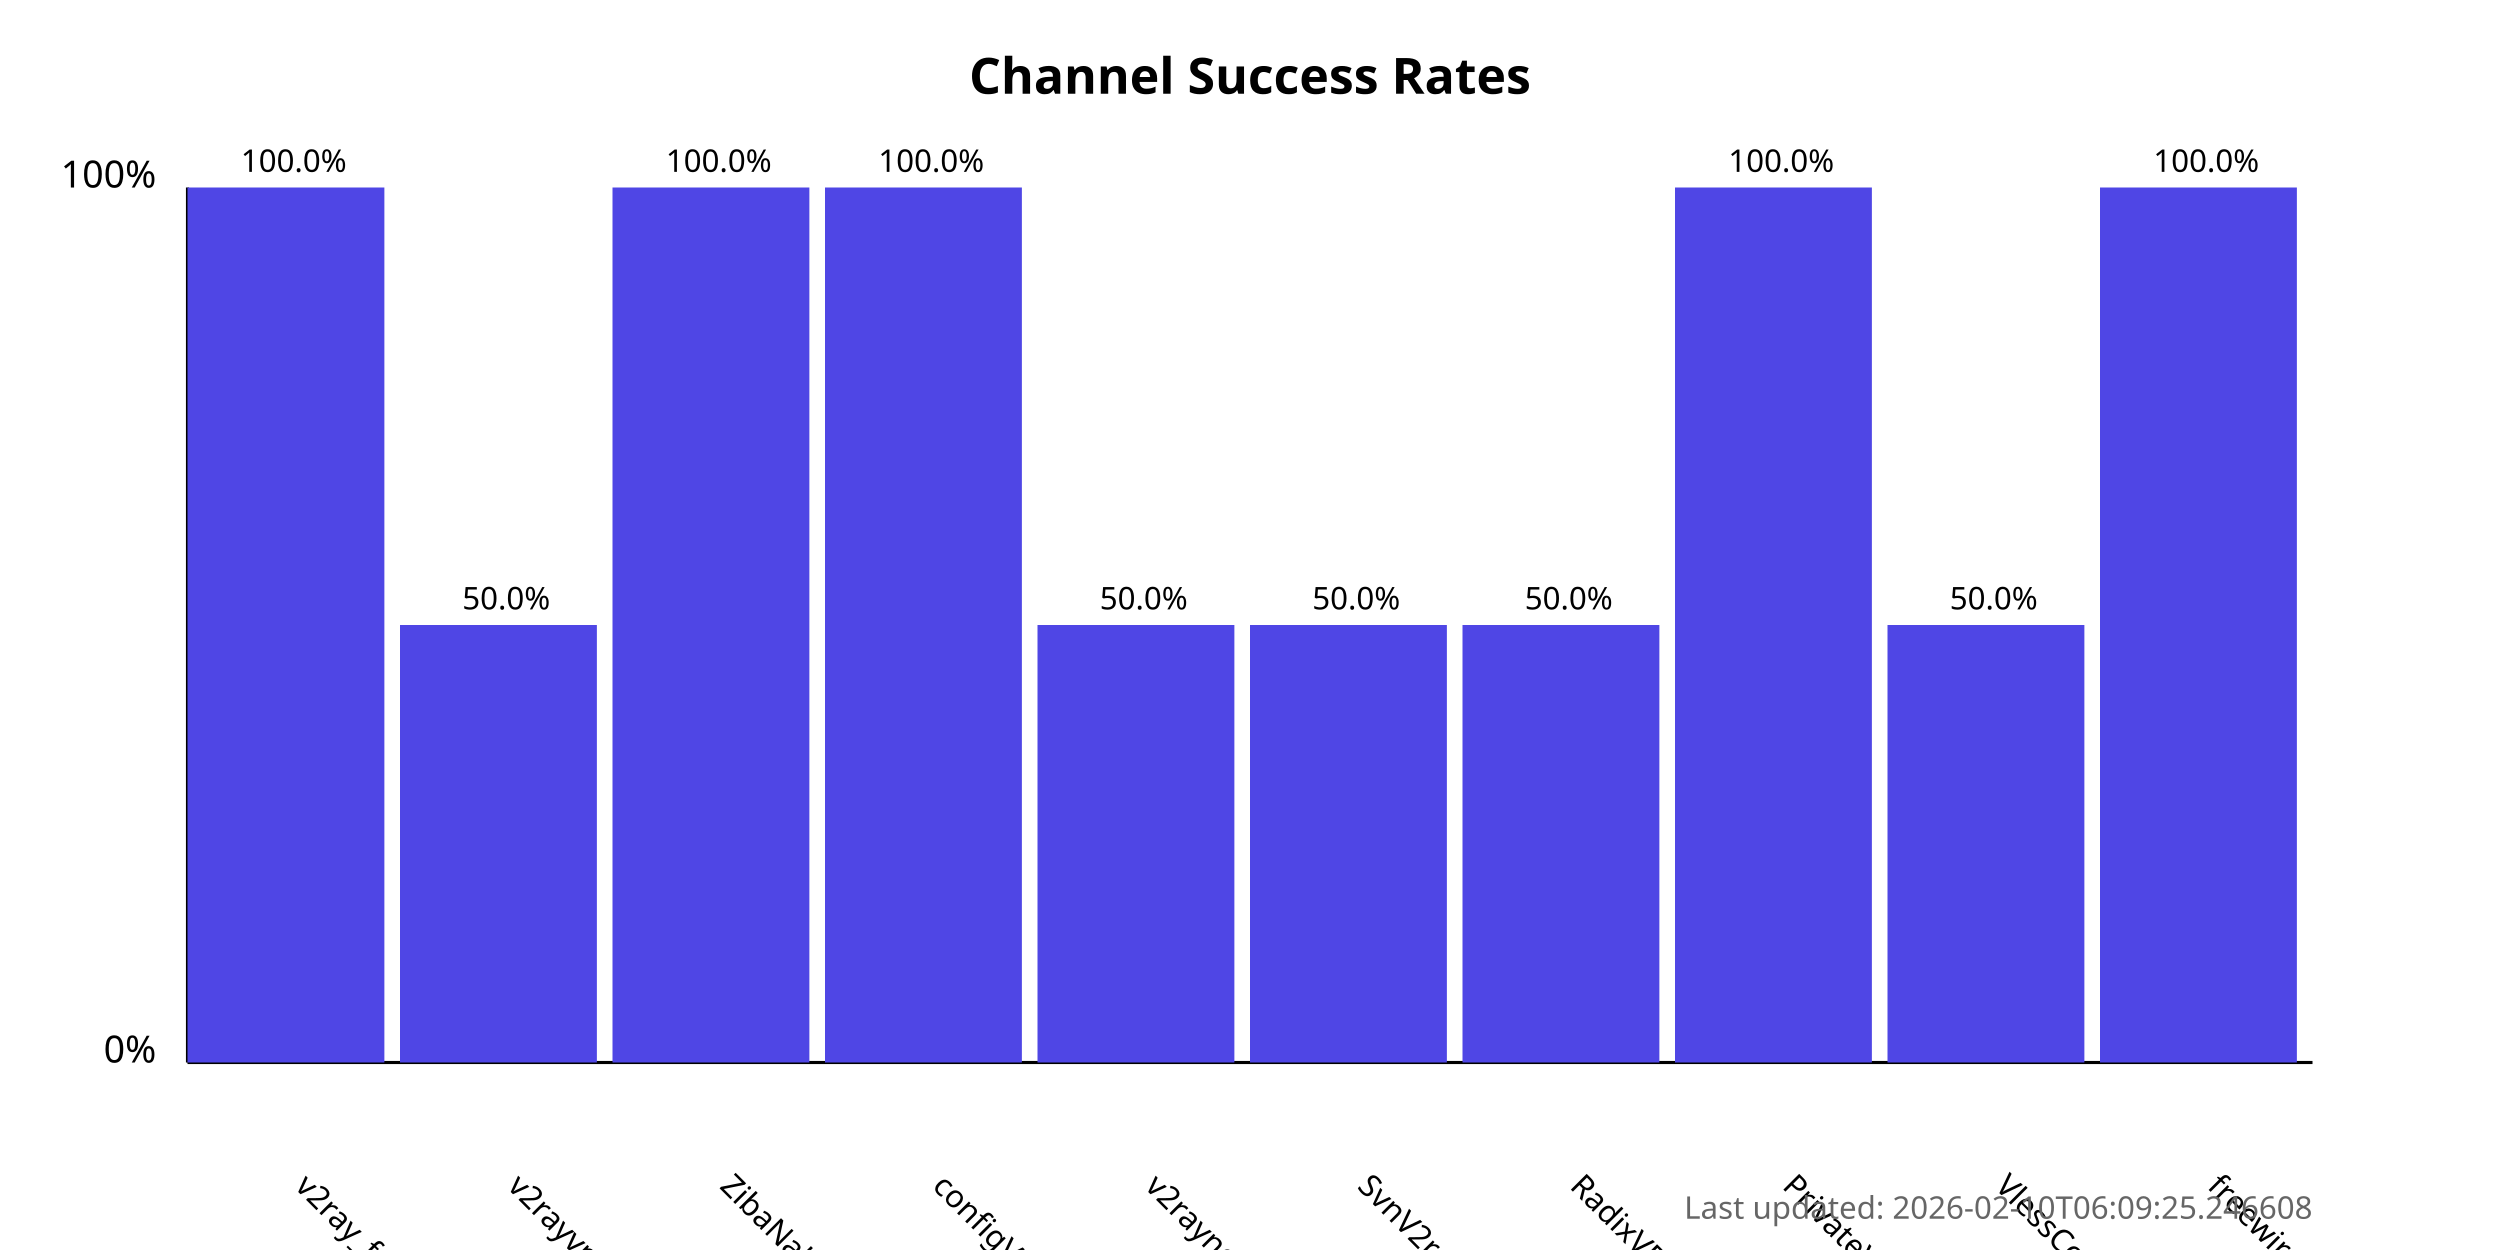
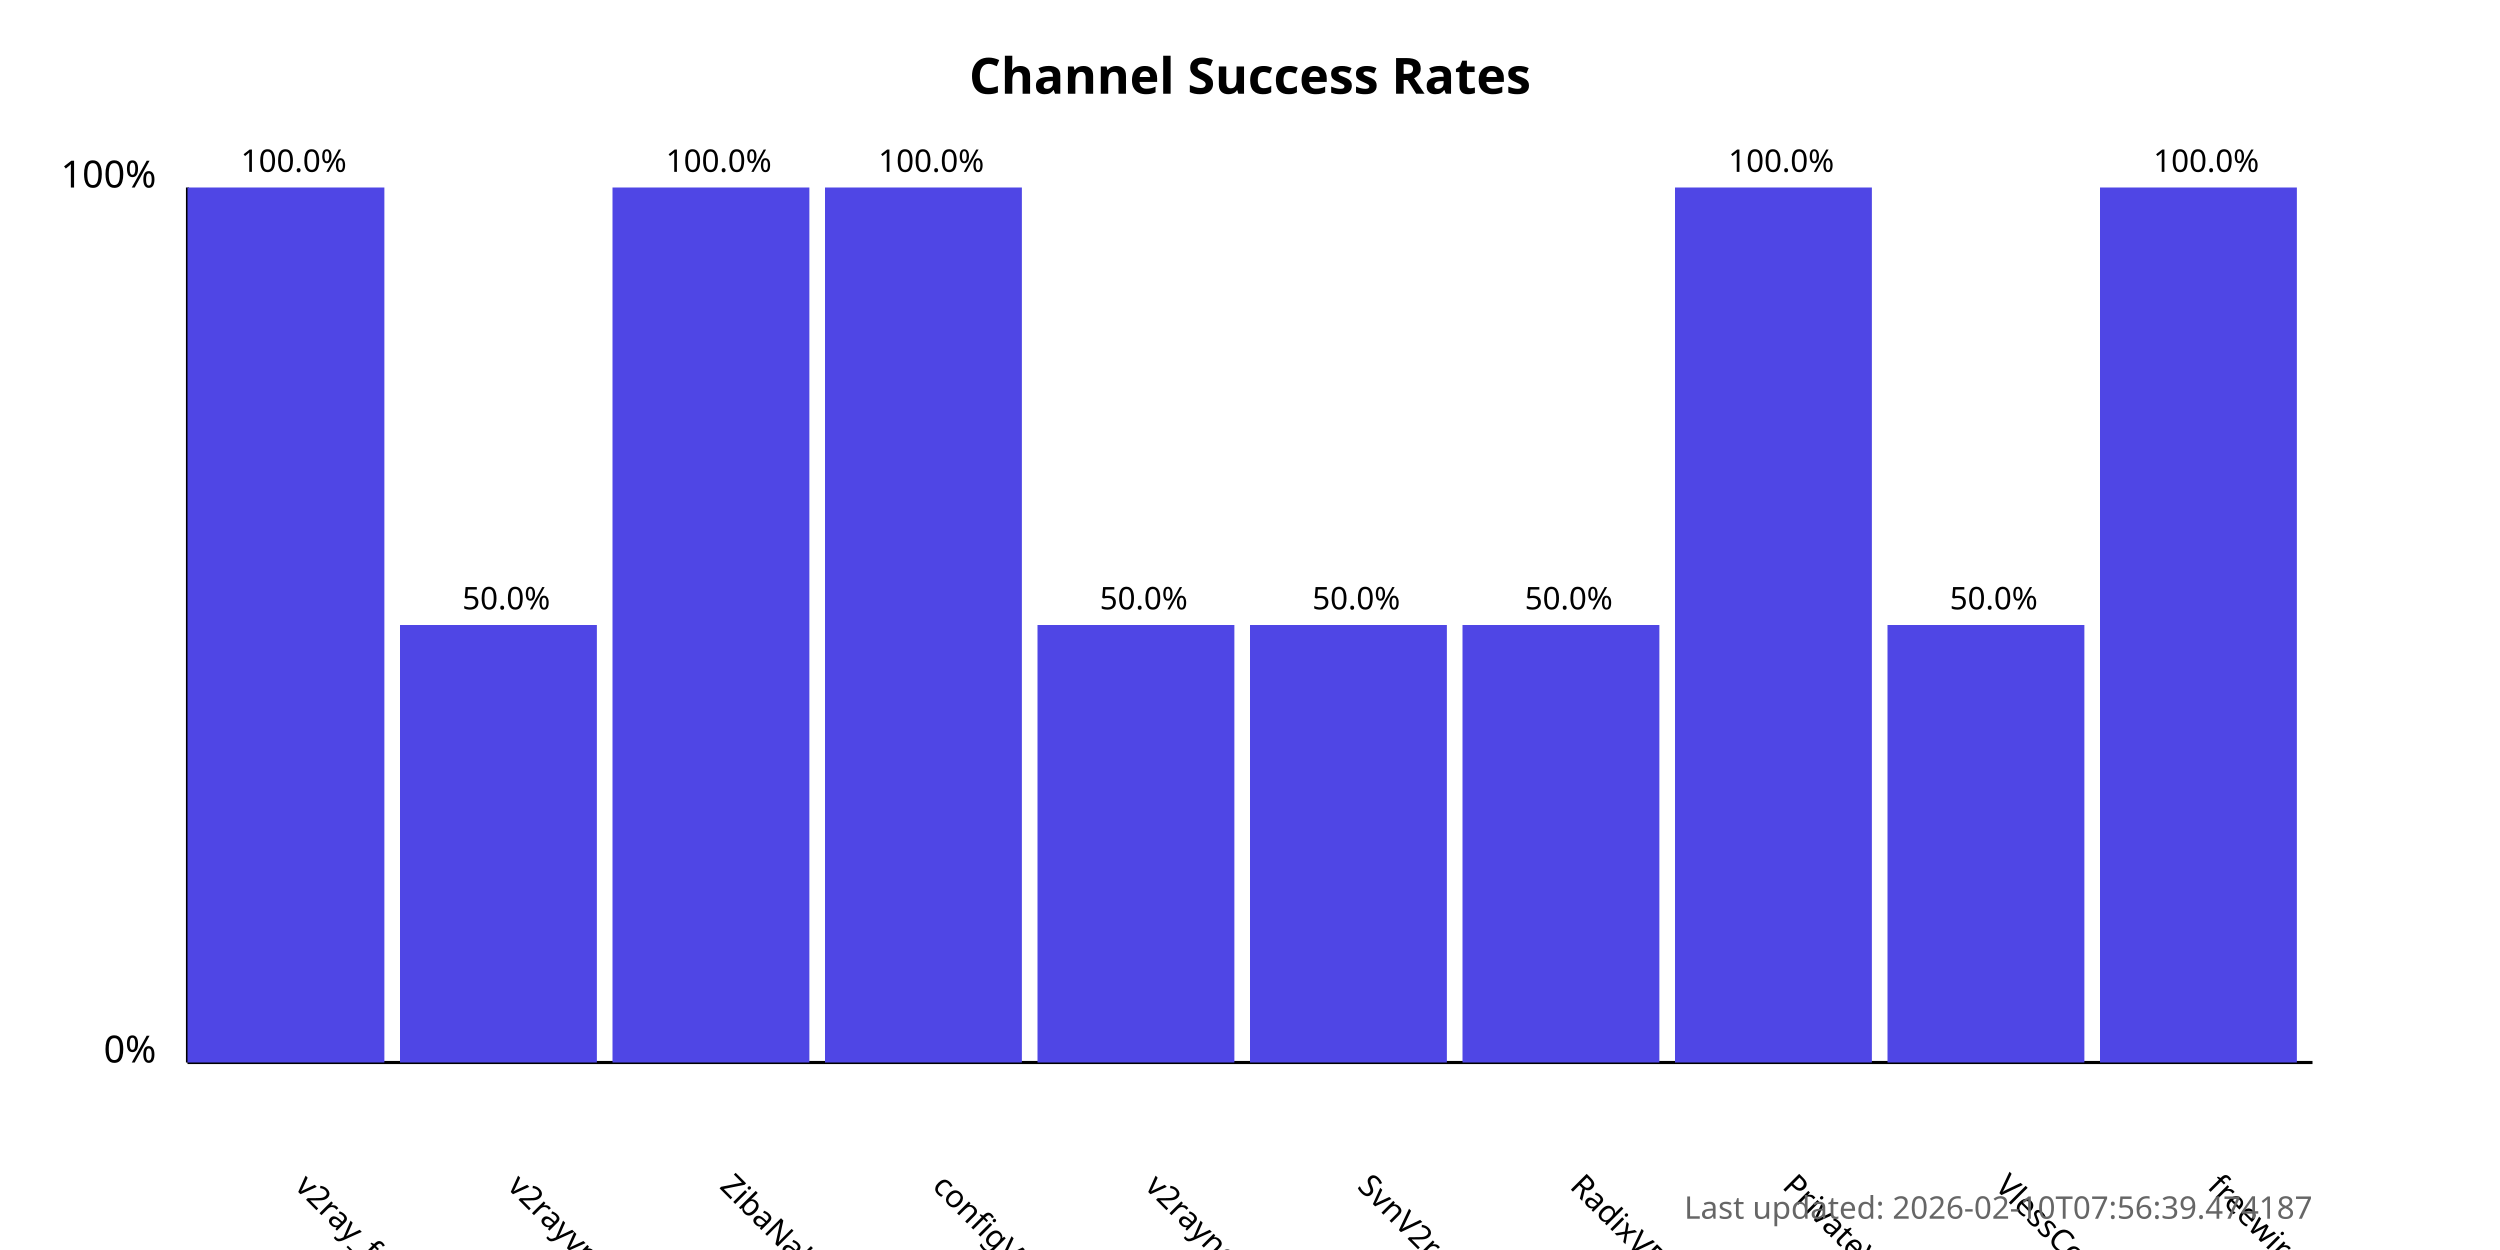
<svg xmlns="http://www.w3.org/2000/svg" width="800" height="400">
  <style>
            .chart-title { font: bold 16px sans-serif; }
            .axis-label { font: 12px sans-serif; }
            .tick-label { font: 10px sans-serif; }
            .bar { fill: #4f46e5; }
            .bar:hover { fill: #6366f1; }
            .timestamp { font: 10px sans-serif; fill: #666; }
        </style>
  <text x="400.0" y="30" text-anchor="middle" class="chart-title">
            Channel Success Rates
        </text>
  <line x1="60" y1="340" x2="60" y2="60" stroke="black" stroke-width="1" />
  <line x1="60" y1="340" x2="740" y2="340" stroke="black" stroke-width="1" />
  <text x="50" y="340" text-anchor="end" class="axis-label">0%</text>
  <text x="50" y="60" text-anchor="end" class="axis-label">100%</text>
  <g>
    <rect x="60" y="60.0" width="63.0" height="280.0" class="bar" />
    <text x="94.0" y="380" transform="rotate(45, 94.0, 380)" text-anchor="start" class="tick-label">
                v2ray_free_conf
            </text>
    <text x="94.0" y="55.0" text-anchor="middle" class="tick-label">
                100.0%
            </text>
  </g>
  <g>
    <rect x="128.0" y="200.0" width="63.0" height="140.0" class="bar" />
    <text x="162.0" y="380" transform="rotate(45, 162.0, 380)" text-anchor="start" class="tick-label">
                v2rayvpno
            </text>
    <text x="162.0" y="195.0" text-anchor="middle" class="tick-label">
                50.0%
            </text>
  </g>
  <g>
    <rect x="196.0" y="60.0" width="63.0" height="280.0" class="bar" />
    <text x="230.0" y="380" transform="rotate(45, 230.0, 380)" text-anchor="start" class="tick-label">
                ZibaNabz
            </text>
    <text x="230.0" y="55.0" text-anchor="middle" class="tick-label">
                100.0%
            </text>
  </g>
  <g>
    <rect x="264.0" y="60.0" width="63.0" height="280.0" class="bar" />
    <text x="298.0" y="380" transform="rotate(45, 298.0, 380)" text-anchor="start" class="tick-label">
                configV2rayForFree
            </text>
    <text x="298.0" y="55.0" text-anchor="middle" class="tick-label">
                100.0%
            </text>
  </g>
  <g>
    <rect x="332.0" y="200.0" width="63.0" height="140.0" class="bar" />
    <text x="366.0" y="380" transform="rotate(45, 366.0, 380)" text-anchor="start" class="tick-label">
                v2rayngvpn
            </text>
    <text x="366.0" y="195.0" text-anchor="middle" class="tick-label">
                50.0%
            </text>
  </g>
  <g>
    <rect x="400.0" y="200.0" width="63.0" height="140.0" class="bar" />
    <text x="434.0" y="380" transform="rotate(45, 434.0, 380)" text-anchor="start" class="tick-label">
                SvnV2ray
            </text>
    <text x="434.0" y="195.0" text-anchor="middle" class="tick-label">
                50.0%
            </text>
  </g>
  <g>
    <rect x="468.0" y="200.0" width="63.0" height="140.0" class="bar" />
    <text x="502.0" y="380" transform="rotate(45, 502.0, 380)" text-anchor="start" class="tick-label">
                RadixVPN
            </text>
    <text x="502.0" y="195.0" text-anchor="middle" class="tick-label">
                50.0%
            </text>
  </g>
  <g>
    <rect x="536.0" y="60.0" width="63.0" height="280.0" class="bar" />
    <text x="570.0" y="380" transform="rotate(45, 570.0, 380)" text-anchor="start" class="tick-label">
                PrivateVPNs
            </text>
    <text x="570.0" y="55.0" text-anchor="middle" class="tick-label">
                100.0%
            </text>
  </g>
  <g>
    <rect x="604.0" y="200.0" width="63.0" height="140.0" class="bar" />
    <text x="638.0" y="380" transform="rotate(45, 638.0, 380)" text-anchor="start" class="tick-label">
                VlessConfig
            </text>
    <text x="638.0" y="195.0" text-anchor="middle" class="tick-label">
                50.0%
            </text>
  </g>
  <g>
    <rect x="672.0" y="60.0" width="63.0" height="280.0" class="bar" />
    <text x="706.0" y="380" transform="rotate(45, 706.0, 380)" text-anchor="start" class="tick-label">
                freewireguard
            </text>
    <text x="706.0" y="55.0" text-anchor="middle" class="tick-label">
                100.0%
            </text>
  </g>
  <text x="740" y="390" text-anchor="end" class="timestamp">
-             Last updated: 2026-02-10T06:09:25.246608
+             Last updated: 2026-02-10T07:56:39.474187
        </text>
</svg>
